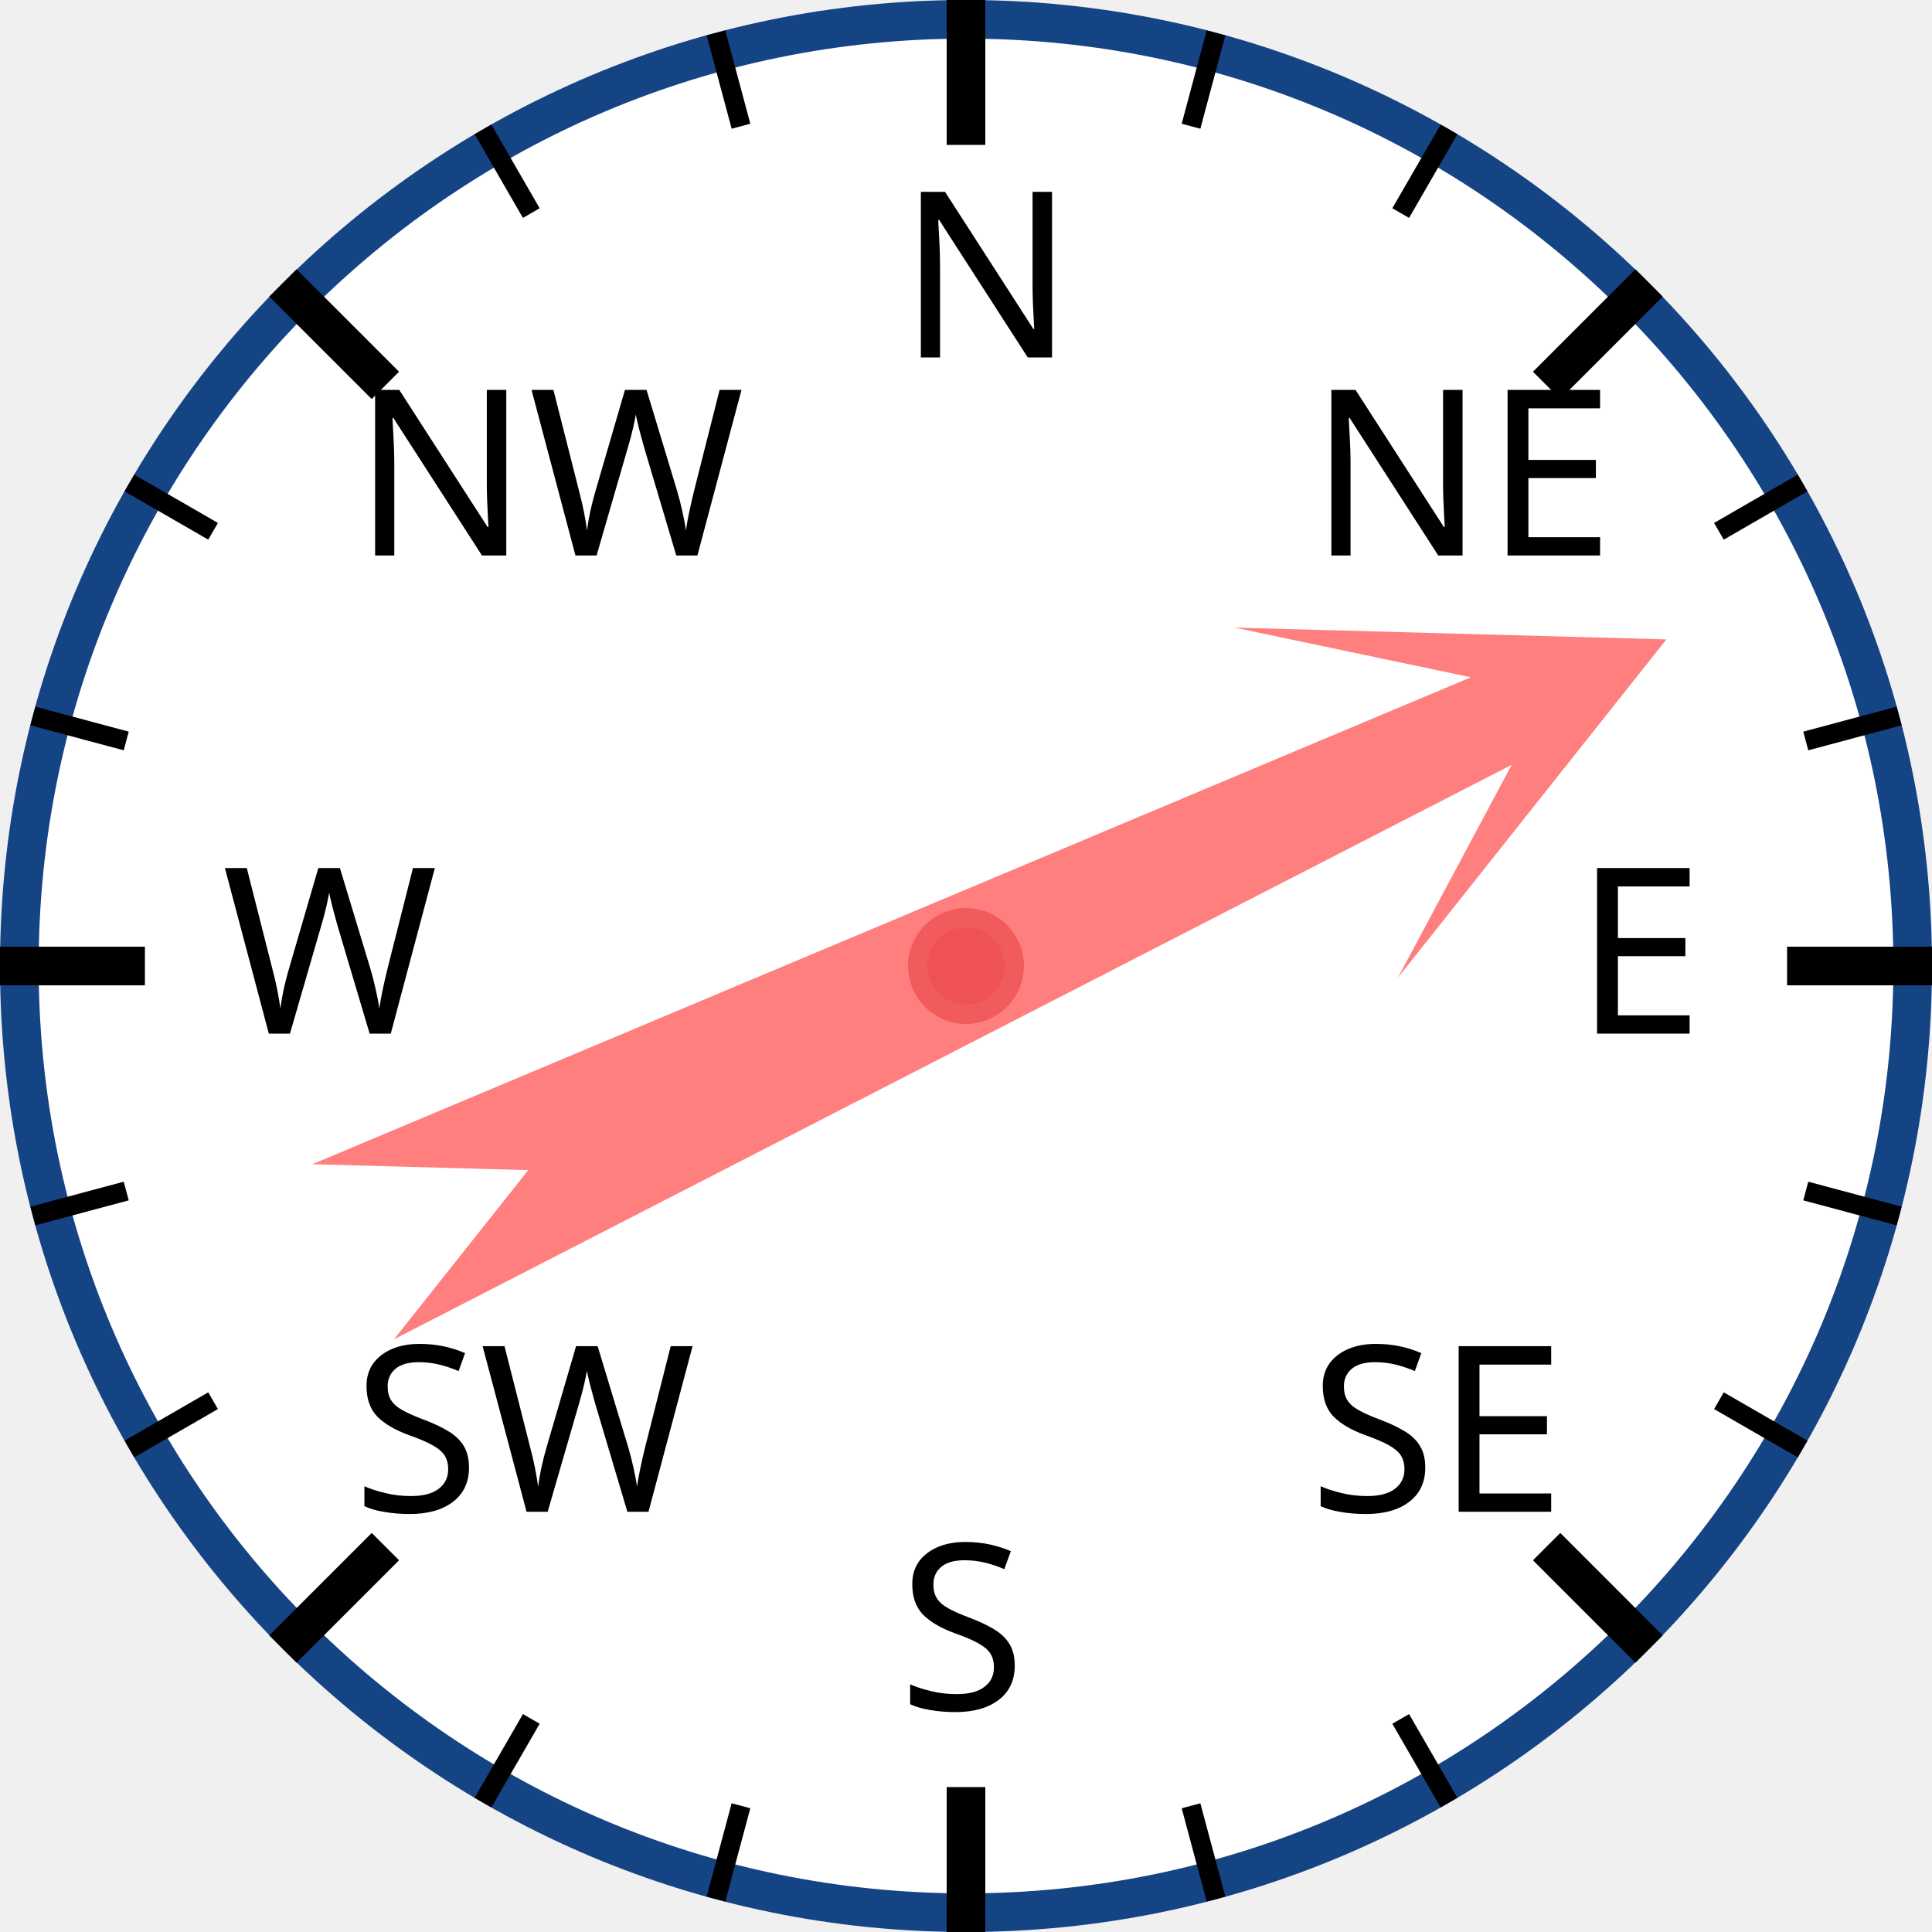
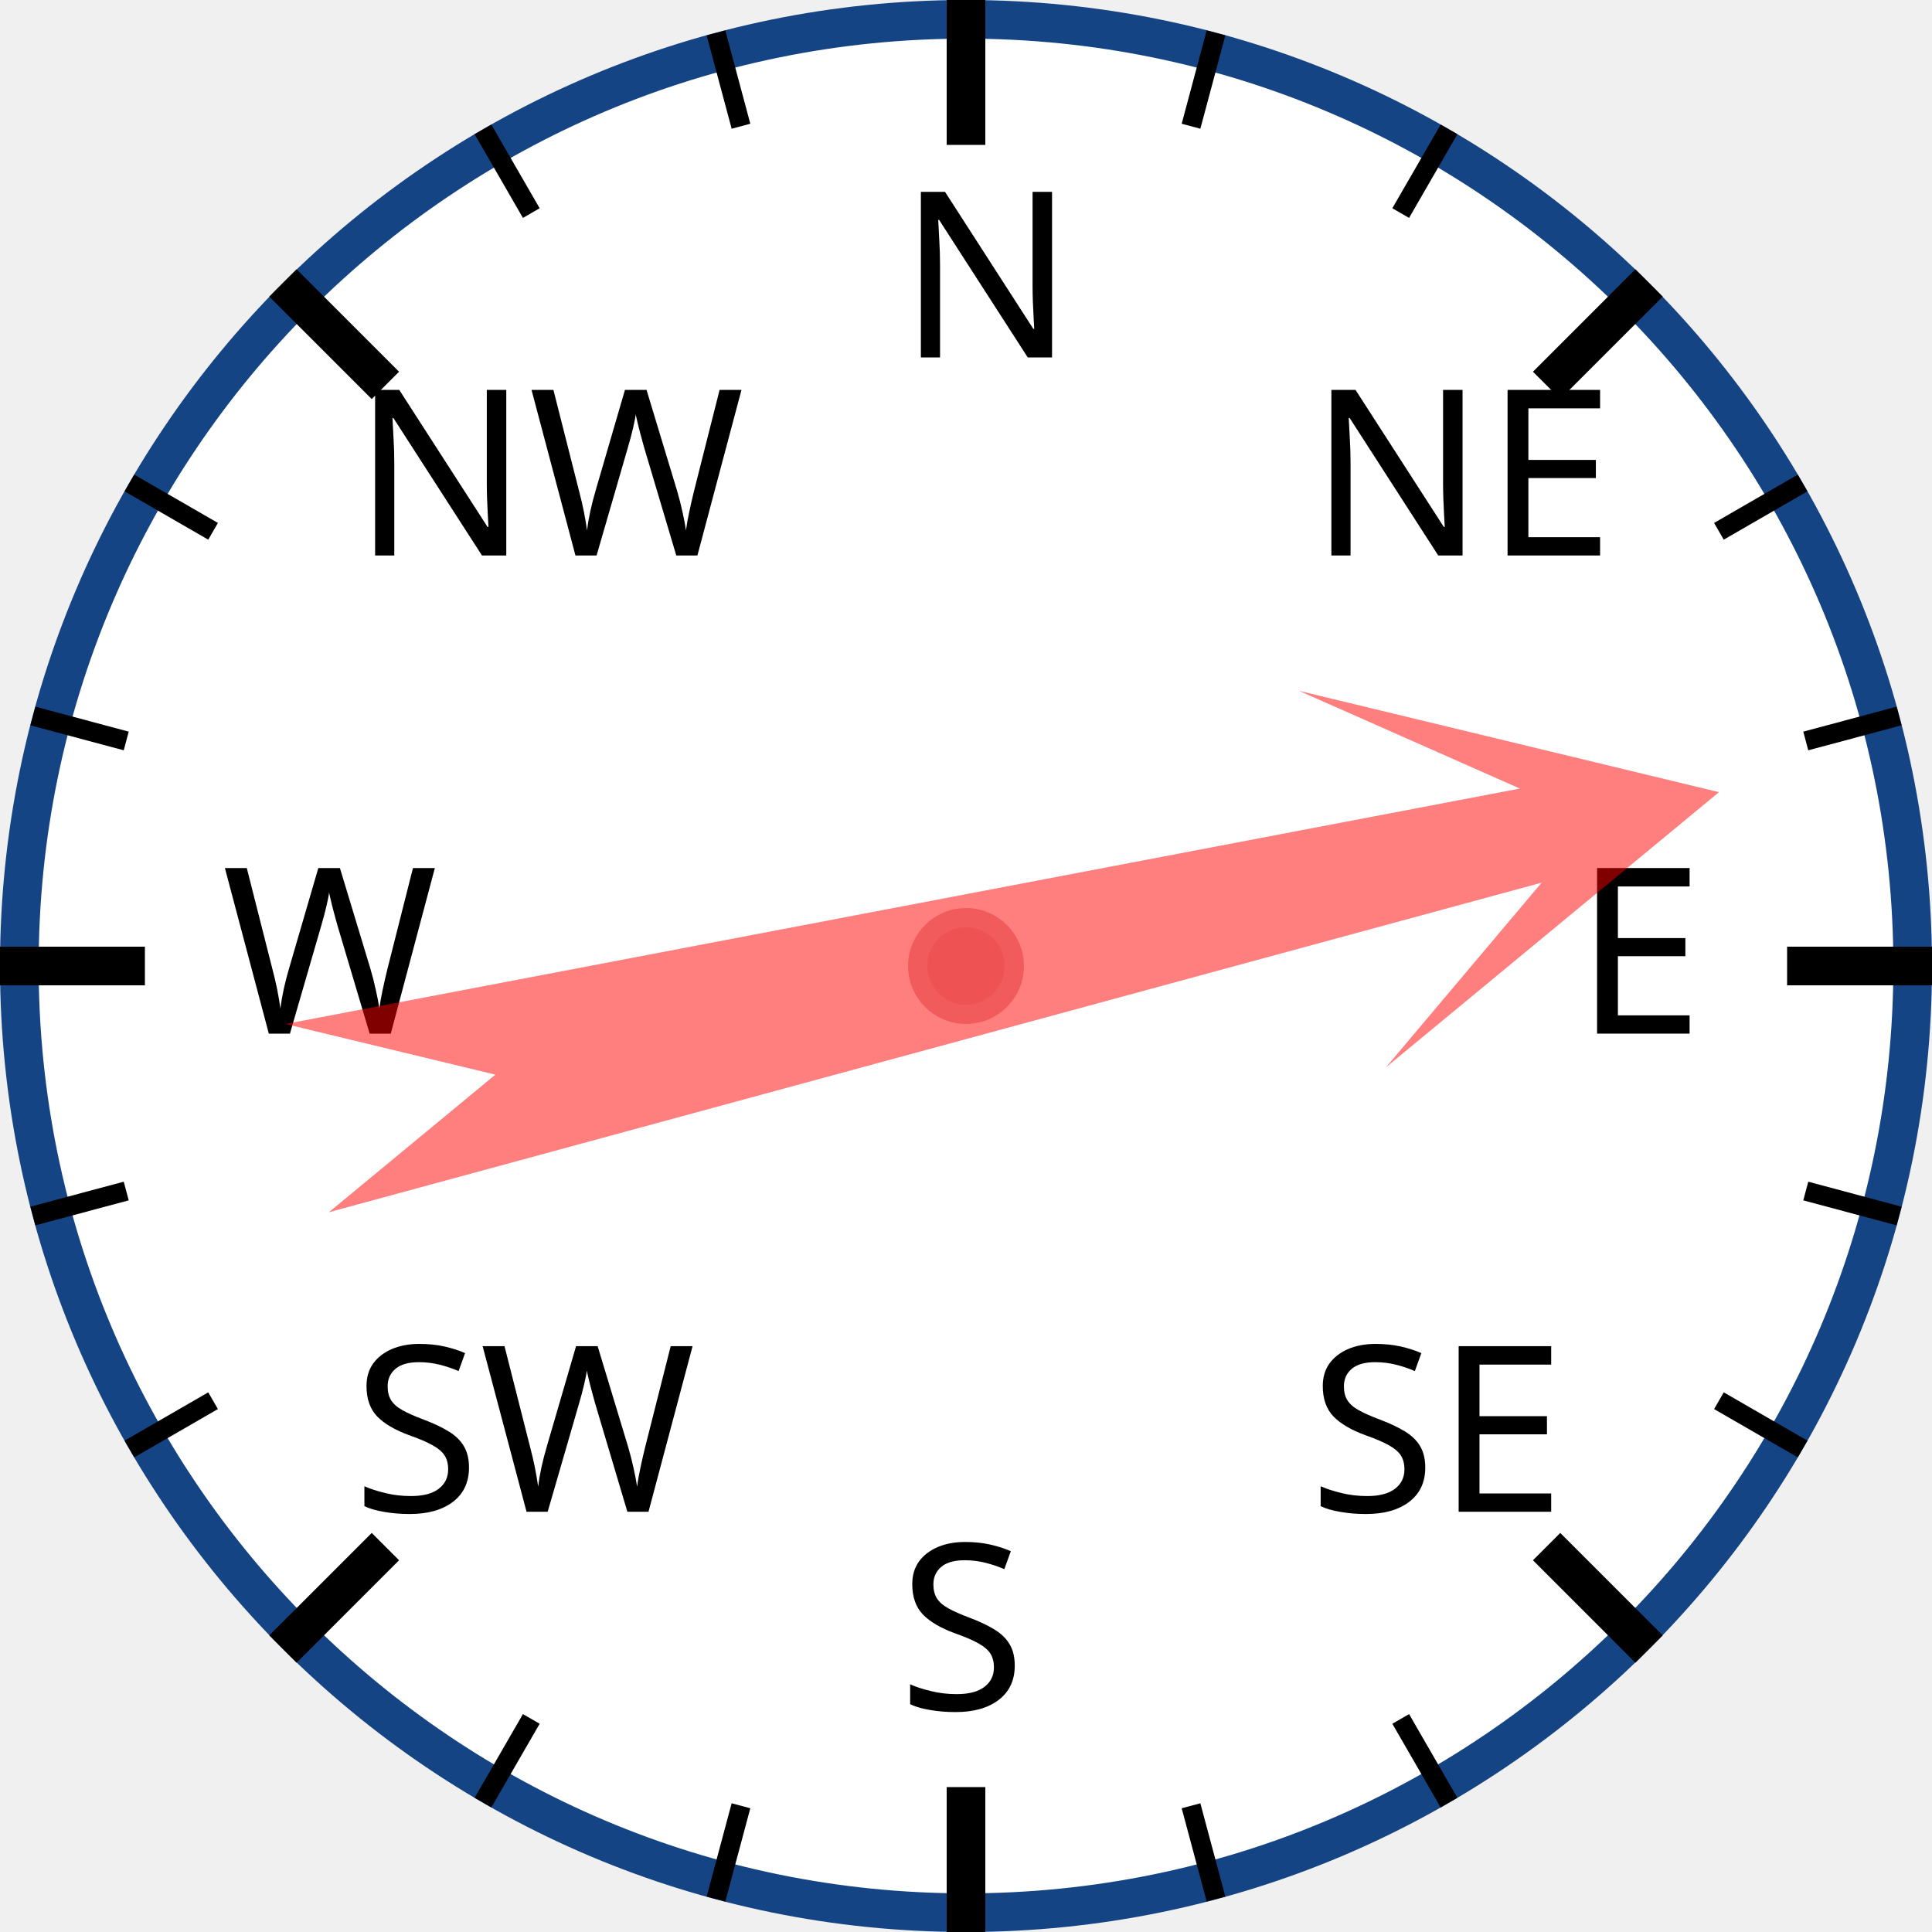
<svg xmlns="http://www.w3.org/2000/svg" width="120px" height="120px" viewBox="0 0 200 200">
  <circle cx="100" cy="100" r="98" style="fill: white; stroke: #154485; stroke-width: 4;" />
  <text x="93.0" y="37.0" style="font-family: sans-serif; font-size: 18pt;">N</text>
  <line x1="100.0" y1="0.0" x2="100.0" y2="15.0" style="stroke: black; stroke-width: 4;" />
  <line x1="74.118" y1="3.407" x2="76.706" y2="13.067" style="stroke: black; stroke-width: 2;" />
  <line x1="50" y1="13.397" x2="55" y2="22.058" style="stroke: black; stroke-width: 2;" />
  <text x="36.503" y="57.503" style="font-family: sans-serif; font-size: 18pt;">NW</text>
  <line x1="29.289" y1="29.289" x2="39.896" y2="39.896" style="stroke: black; stroke-width: 4;" />
  <line x1="13.397" y1="50" x2="22.058" y2="55" style="stroke: black; stroke-width: 2;" />
  <line x1="3.407" y1="74.118" x2="13.067" y2="76.706" style="stroke: black; stroke-width: 2;" />
  <text x="23.0" y="107.0" style="font-family: sans-serif; font-size: 18pt;">W</text>
  <line x1="0.0" y1="100.0" x2="15.0" y2="100.0" style="stroke: black; stroke-width: 4;" />
  <line x1="3.407" y1="125.882" x2="13.067" y2="123.294" style="stroke: black; stroke-width: 2;" />
  <line x1="13.397" y1="150" x2="22.058" y2="145" style="stroke: black; stroke-width: 2;" />
  <text x="36.503" y="156.497" style="font-family: sans-serif; font-size: 18pt;">SW</text>
  <line x1="29.289" y1="170.711" x2="39.896" y2="160.104" style="stroke: black; stroke-width: 4;" />
  <line x1="50" y1="186.603" x2="55" y2="177.942" style="stroke: black; stroke-width: 2;" />
  <line x1="74.118" y1="196.593" x2="76.706" y2="186.933" style="stroke: black; stroke-width: 2;" />
  <text x="93" y="177.0" style="font-family: sans-serif; font-size: 18pt;">S</text>
  <line x1="100" y1="200.0" x2="100" y2="185.0" style="stroke: black; stroke-width: 4;" />
  <line x1="125.882" y1="196.593" x2="123.294" y2="186.933" style="stroke: black; stroke-width: 2;" />
  <line x1="150.0" y1="186.603" x2="145.0" y2="177.942" style="stroke: black; stroke-width: 2;" />
  <text x="135.497" y="156.497" style="font-family: sans-serif; font-size: 18pt;">SE</text>
  <line x1="170.711" y1="170.711" x2="160.104" y2="160.104" style="stroke: black; stroke-width: 4;" />
  <line x1="186.603" y1="150" x2="177.942" y2="145" style="stroke: black; stroke-width: 2;" />
  <line x1="196.593" y1="125.882" x2="186.933" y2="123.294" style="stroke: black; stroke-width: 2;" />
  <text x="163.0" y="107" style="font-family: sans-serif; font-size: 18pt;">E</text>
  <line x1="200.0" y1="100" x2="185.0" y2="100" style="stroke: black; stroke-width: 4;" />
  <line x1="196.593" y1="74.118" x2="186.933" y2="76.706" style="stroke: black; stroke-width: 2;" />
  <line x1="186.603" y1="50" x2="177.942" y2="55" style="stroke: black; stroke-width: 2;" />
  <text x="135.497" y="57.503" style="font-family: sans-serif; font-size: 18pt;">NE</text>
  <line x1="170.711" y1="29.289" x2="160.104" y2="39.896" style="stroke: black; stroke-width: 4;" />
  <line x1="150" y1="13.397" x2="145" y2="22.058" style="stroke: black; stroke-width: 2;" />
  <line x1="125.882" y1="3.407" x2="123.294" y2="13.067" style="stroke: black; stroke-width: 2;" />
-   <polygon points="100 20 120 60 105 40 110 170 100 150 90 170 95 40 80 60" style="fill: red; fill-opacity: 0.5;" transform="rotate(65,100,100)" />
+   <polygon points="100 20 120 60 105 40 110 170 100 150 90 170 95 40 80 60" style="fill: red; fill-opacity: 0.5;" transform="rotate(77,100,100)" />
  <circle cx="100" cy="100" r="5" style="fill: #EE5252; stroke: #F25B5B; stroke-width: 2;" />
</svg>
